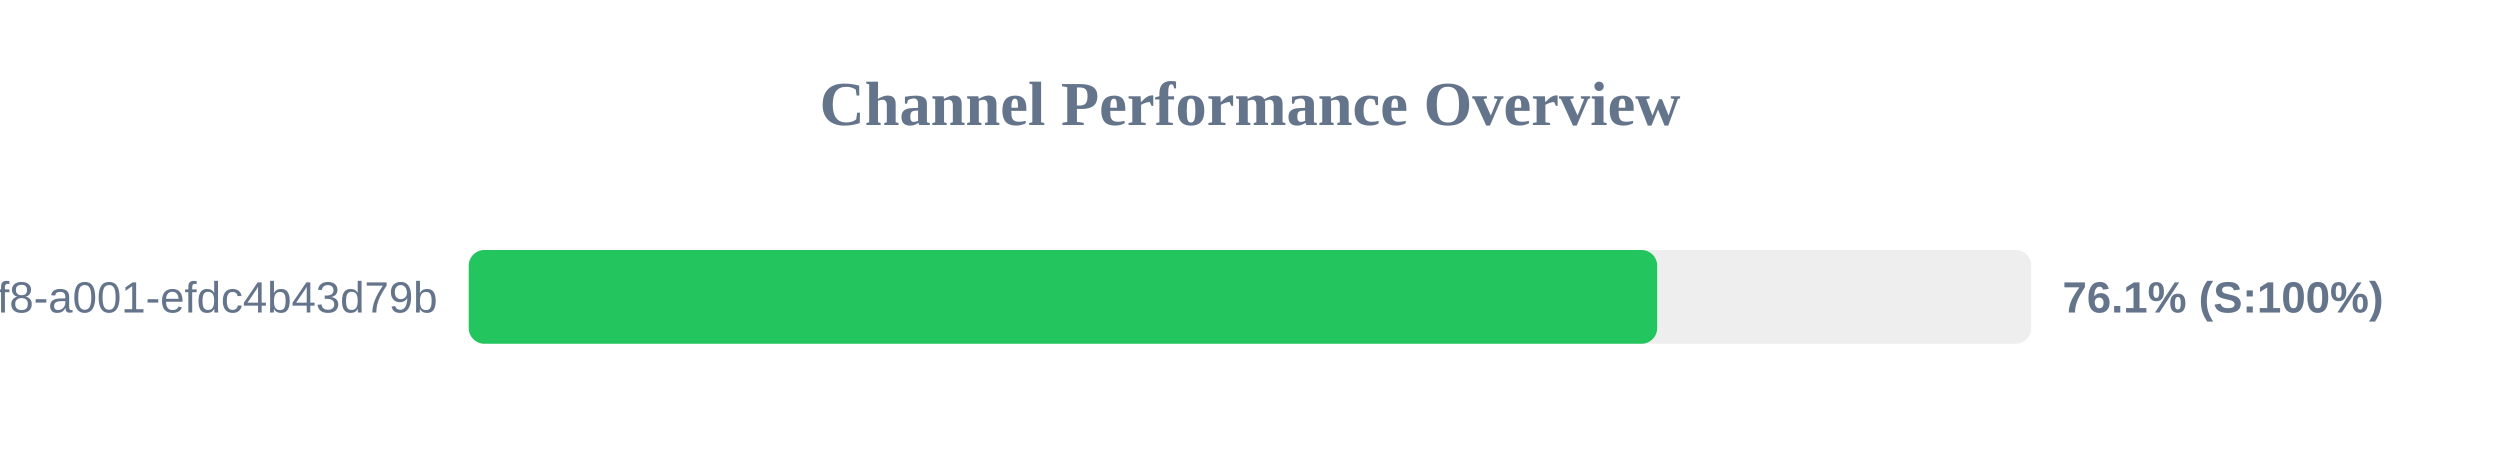
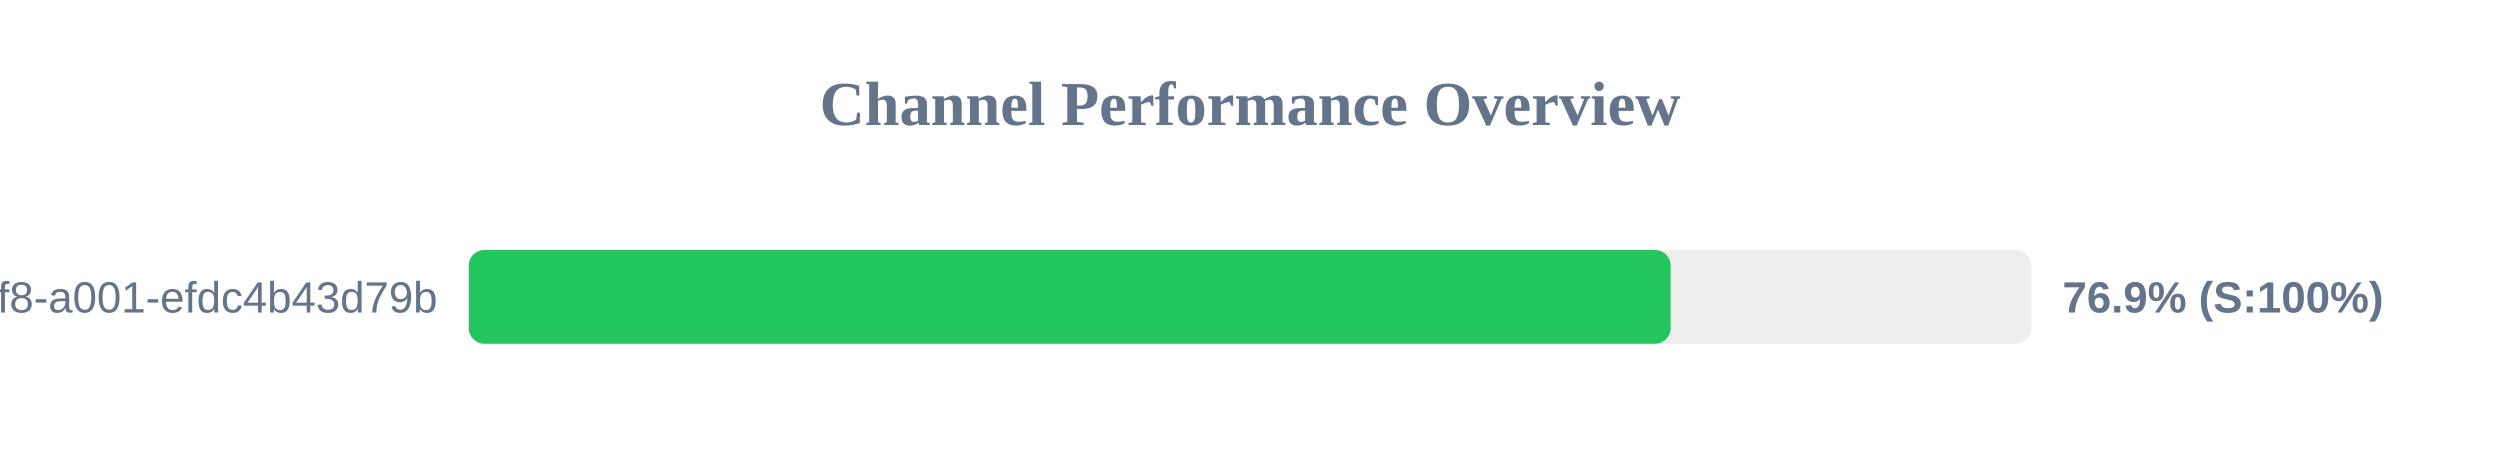
<svg xmlns="http://www.w3.org/2000/svg" width="800" height="150" version="1.1">
  <style>
        .row { font: 14px Arial; fill: #64748b; }
        .score { font: bold 14px Arial; fill: #64748b; }
    </style>
  <text x="400" y="40" text-anchor="middle" font-size="20px" font-weight="bold" fill="#64748b">Channel Performance Overview</text>
  <rect x="150" y="80" width="500" height="30" fill="#eee" rx="5" />
-   <rect x="150" y="80" width="380.3" height="30" fill="#22c55e" rx="5" />
+   <rect x="150" y="80" width="384.6" height="30" fill="#22c55e" rx="5" />
  <text x="140" y="100" text-anchor="end" class="row">?uuid=1fdb6b30-5371-4ff8-a001-efdc4b43d79b</text>
-   <text x="660" y="100" text-anchor="start" class="score">76.1% (S:100%)</text>
+   <text x="660" y="100" text-anchor="start" class="score">76.9% (S:100%)</text>
</svg>
